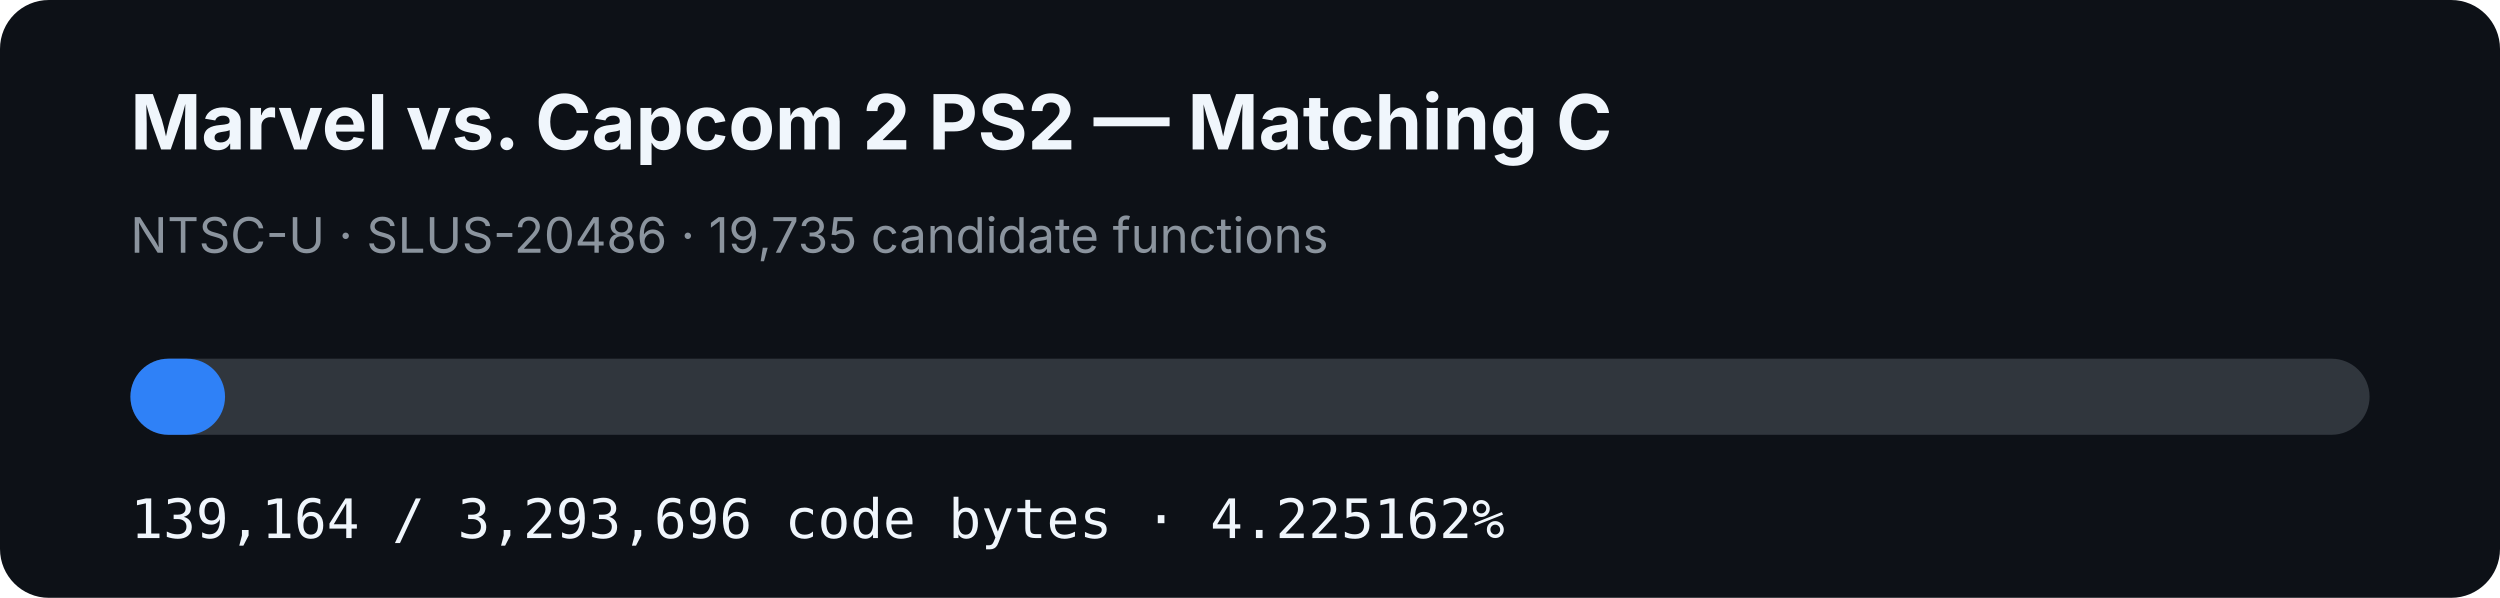
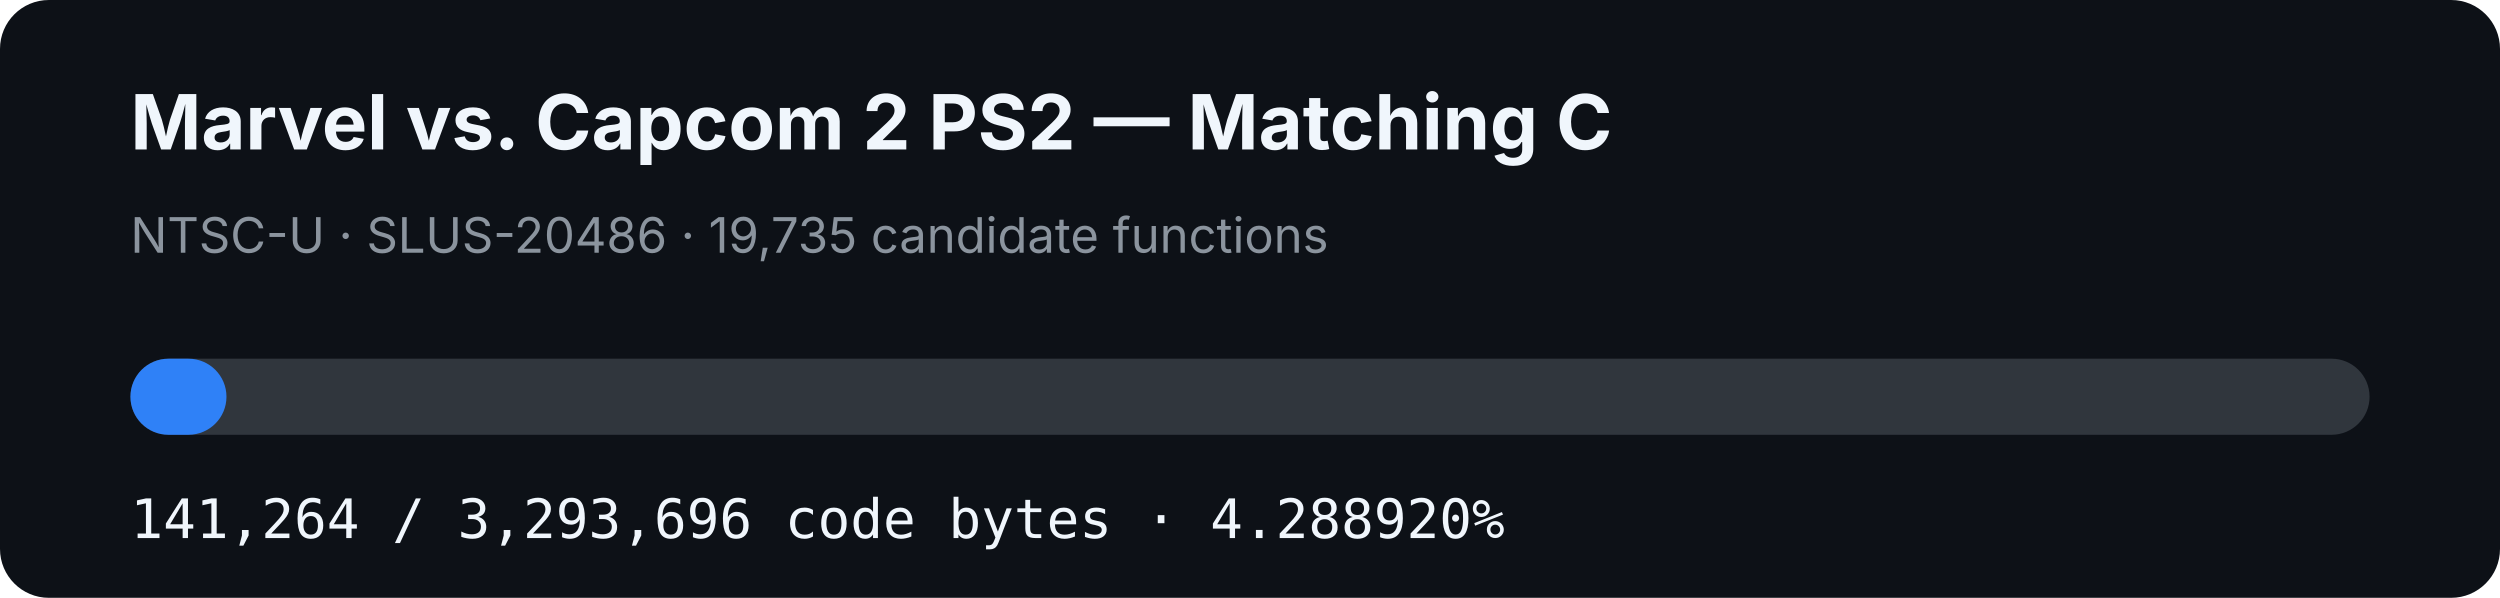
- <svg xmlns="http://www.w3.org/2000/svg" width="920" height="220" viewBox="0 0 920 220" role="img" aria-label="MVC2 PS2 matching C progress: 4.225162%">
+ <svg xmlns="http://www.w3.org/2000/svg" width="920" height="220" viewBox="0 0 920 220" role="img" aria-label="MVC2 PS2 matching C progress: 4.288920%">
  <rect width="920" height="220" rx="18" fill="#0d1117" />
  <text x="48" y="55" fill="#f0f6fc" font-family="-apple-system,BlinkMacSystemFont,Segoe UI,sans-serif" font-size="28" font-weight="700">Marvel vs. Capcom 2 PS2 — Matching C</text>
  <text x="48" y="93" fill="#8b949e" font-family="-apple-system,BlinkMacSystemFont,Segoe UI,sans-serif" font-size="18">NTSC-U · SLUS-20486 · 19,735 candidate functions</text>
  <rect x="48" y="132" width="824" height="28" rx="14" fill="#30363d" />
-   <rect x="48" y="132" width="34.815" height="28" rx="14" fill="#2f81f7" />
-   <text x="48" y="198" fill="#f0f6fc" font-family="ui-monospace,SFMono-Regular,Menlo,monospace" font-size="20">139,164 / 3,293,696 code bytes · 4.225162%</text>
+   <rect x="48" y="132" width="35.341" height="28" rx="14" fill="#2f81f7" />
+   <text x="48" y="198" fill="#f0f6fc" font-family="ui-monospace,SFMono-Regular,Menlo,monospace" font-size="20">141,264 / 3,293,696 code bytes · 4.288920%</text>
</svg>
